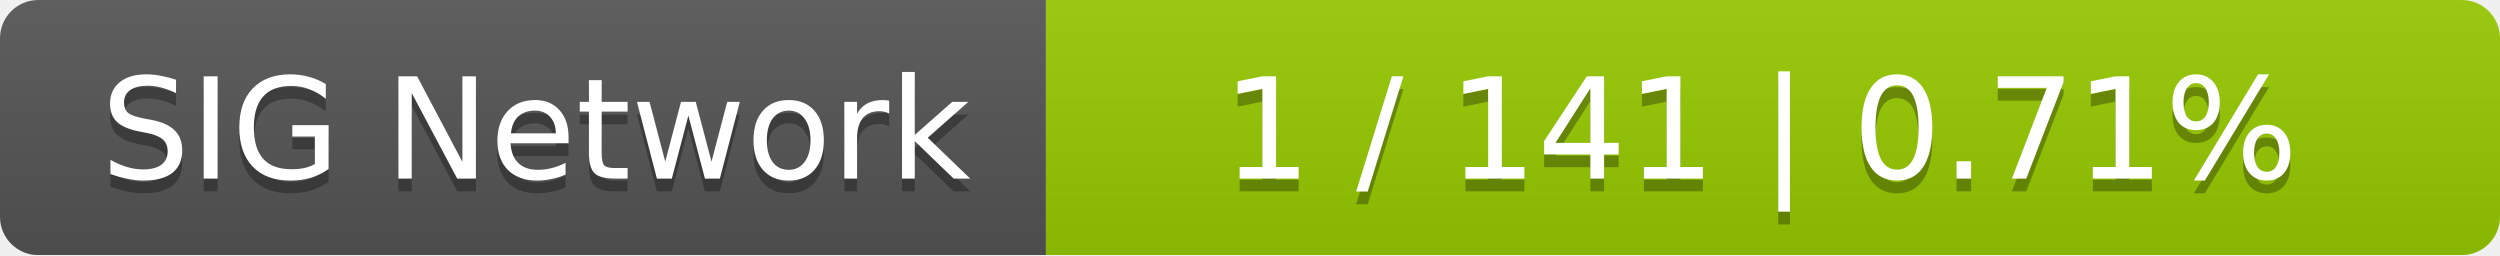
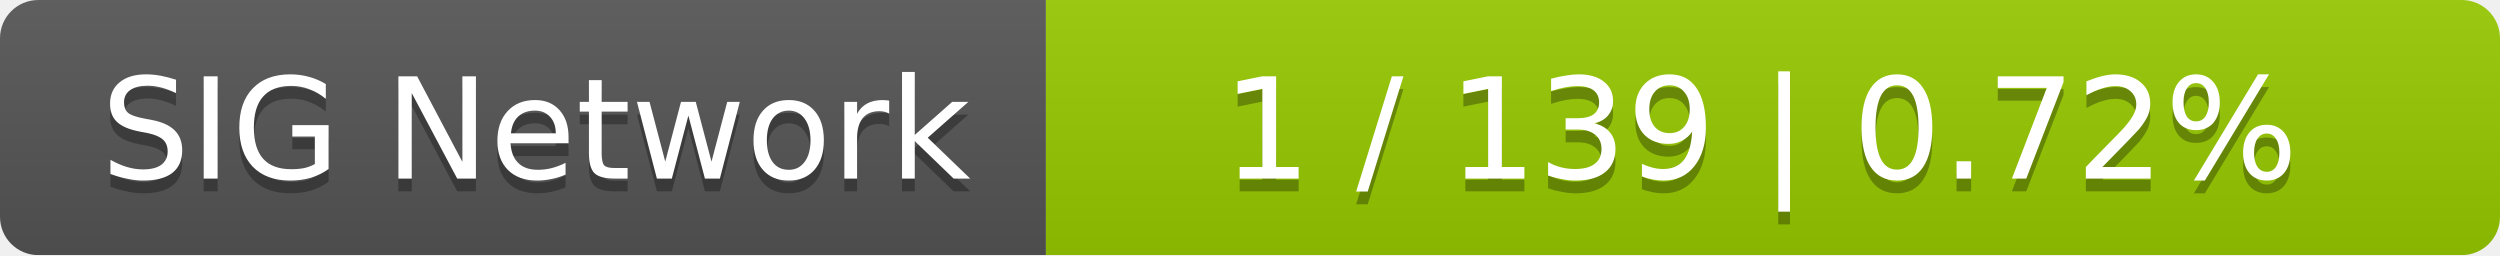
<svg xmlns="http://www.w3.org/2000/svg" width="196" height="20">
  <linearGradient id="smooth" x2="0" y2="100%">
    <stop offset="0" stop-color="#bbb" stop-opacity=".1" />
    <stop offset="1" stop-opacity=".1" />
  </linearGradient>
  <mask id="round">
    <rect width="196" height="20" rx="3" fill="#fff" />
  </mask>
  <g mask="url(#round)">
    <rect width="82" height="20" fill="#555" />
    <rect x="82" width="114" height="20" fill="#97ca00" />
    <rect width="196" height="20" fill="url(#smooth)" />
  </g>
  <g fill="#fff" text-anchor="middle" font-family="DejaVu Sans,Verdana,Geneva,sans-serif" font-size="11">
    <text x="42" y="15" fill="#010101" fill-opacity=".3">SIG Network</text>
    <text x="42" y="14">SIG Network</text>
-     <text x="138" y="15" fill="#010101" fill-opacity=".3">1 / 141    |    0.71%</text>
-     <text x="138" y="14">1 / 141    |    0.71%</text>
+     <text x="138" y="15" fill="#010101" fill-opacity=".3">1 / 139    |    0.72%</text>
+     <text x="138" y="14">1 / 139    |    0.72%</text>
  </g>
</svg>
